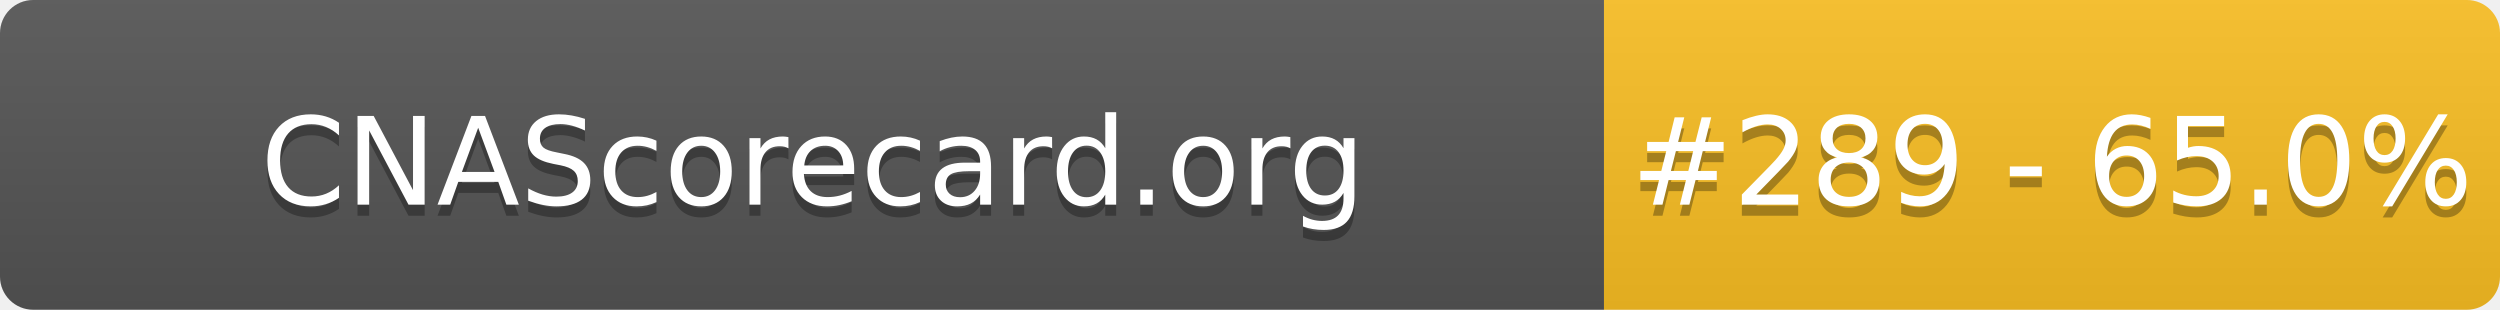
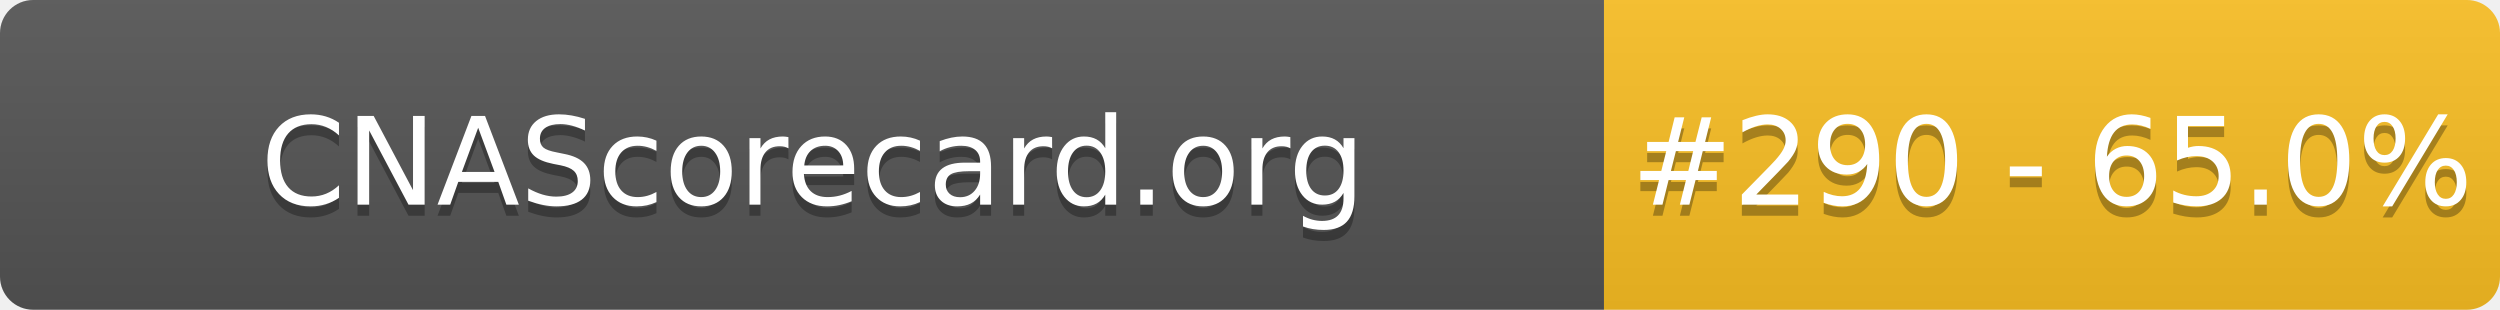
- <svg xmlns="http://www.w3.org/2000/svg" width="226" height="28" role="img" aria-label="CNAScorecard.org: #289 - 65.0%">
+ <svg xmlns="http://www.w3.org/2000/svg" width="226" height="28" role="img" aria-label="CNAScorecard.org: #290 - 65.0%">
  <linearGradient id="s" x2="0" y2="100%">
    <stop offset="0" stop-color="#bbb" stop-opacity=".1" />
    <stop offset="1" stop-opacity=".1" />
  </linearGradient>
  <clipPath id="r">
    <rect width="226" height="28" rx="3" fill="#fff" />
  </clipPath>
  <g clip-path="url(#r)">
    <rect width="145" height="28" fill="#555" />
    <rect x="145" width="81" height="28" fill="#FBBF24" />
    <rect width="226" height="28" fill="url(#s)" />
  </g>
  <g fill="#fff" text-anchor="middle" font-family="Verdana,Geneva,DejaVu Sans,sans-serif" text-rendering="geometricPrecision" font-size="110">
    <text aria-hidden="true" x="735" y="195" fill="#010101" fill-opacity=".3" transform="scale(.1)" textLength="1350">CNAScorecard.org</text>
    <text x="735" y="185" transform="scale(.1)" fill="#fff" textLength="1350">CNAScorecard.org</text>
-     <text aria-hidden="true" x="1855" y="195" fill="#010101" fill-opacity=".3" transform="scale(.1)" textLength="660">#289 - 65.0%</text>
-     <text x="1855" y="185" transform="scale(.1)" fill="#fff" textLength="660">#289 - 65.0%</text>
+     <text aria-hidden="true" x="1855" y="195" fill="#010101" fill-opacity=".3" transform="scale(.1)" textLength="660">#290 - 65.0%</text>
+     <text x="1855" y="185" transform="scale(.1)" fill="#fff" textLength="660">#290 - 65.0%</text>
  </g>
</svg>
